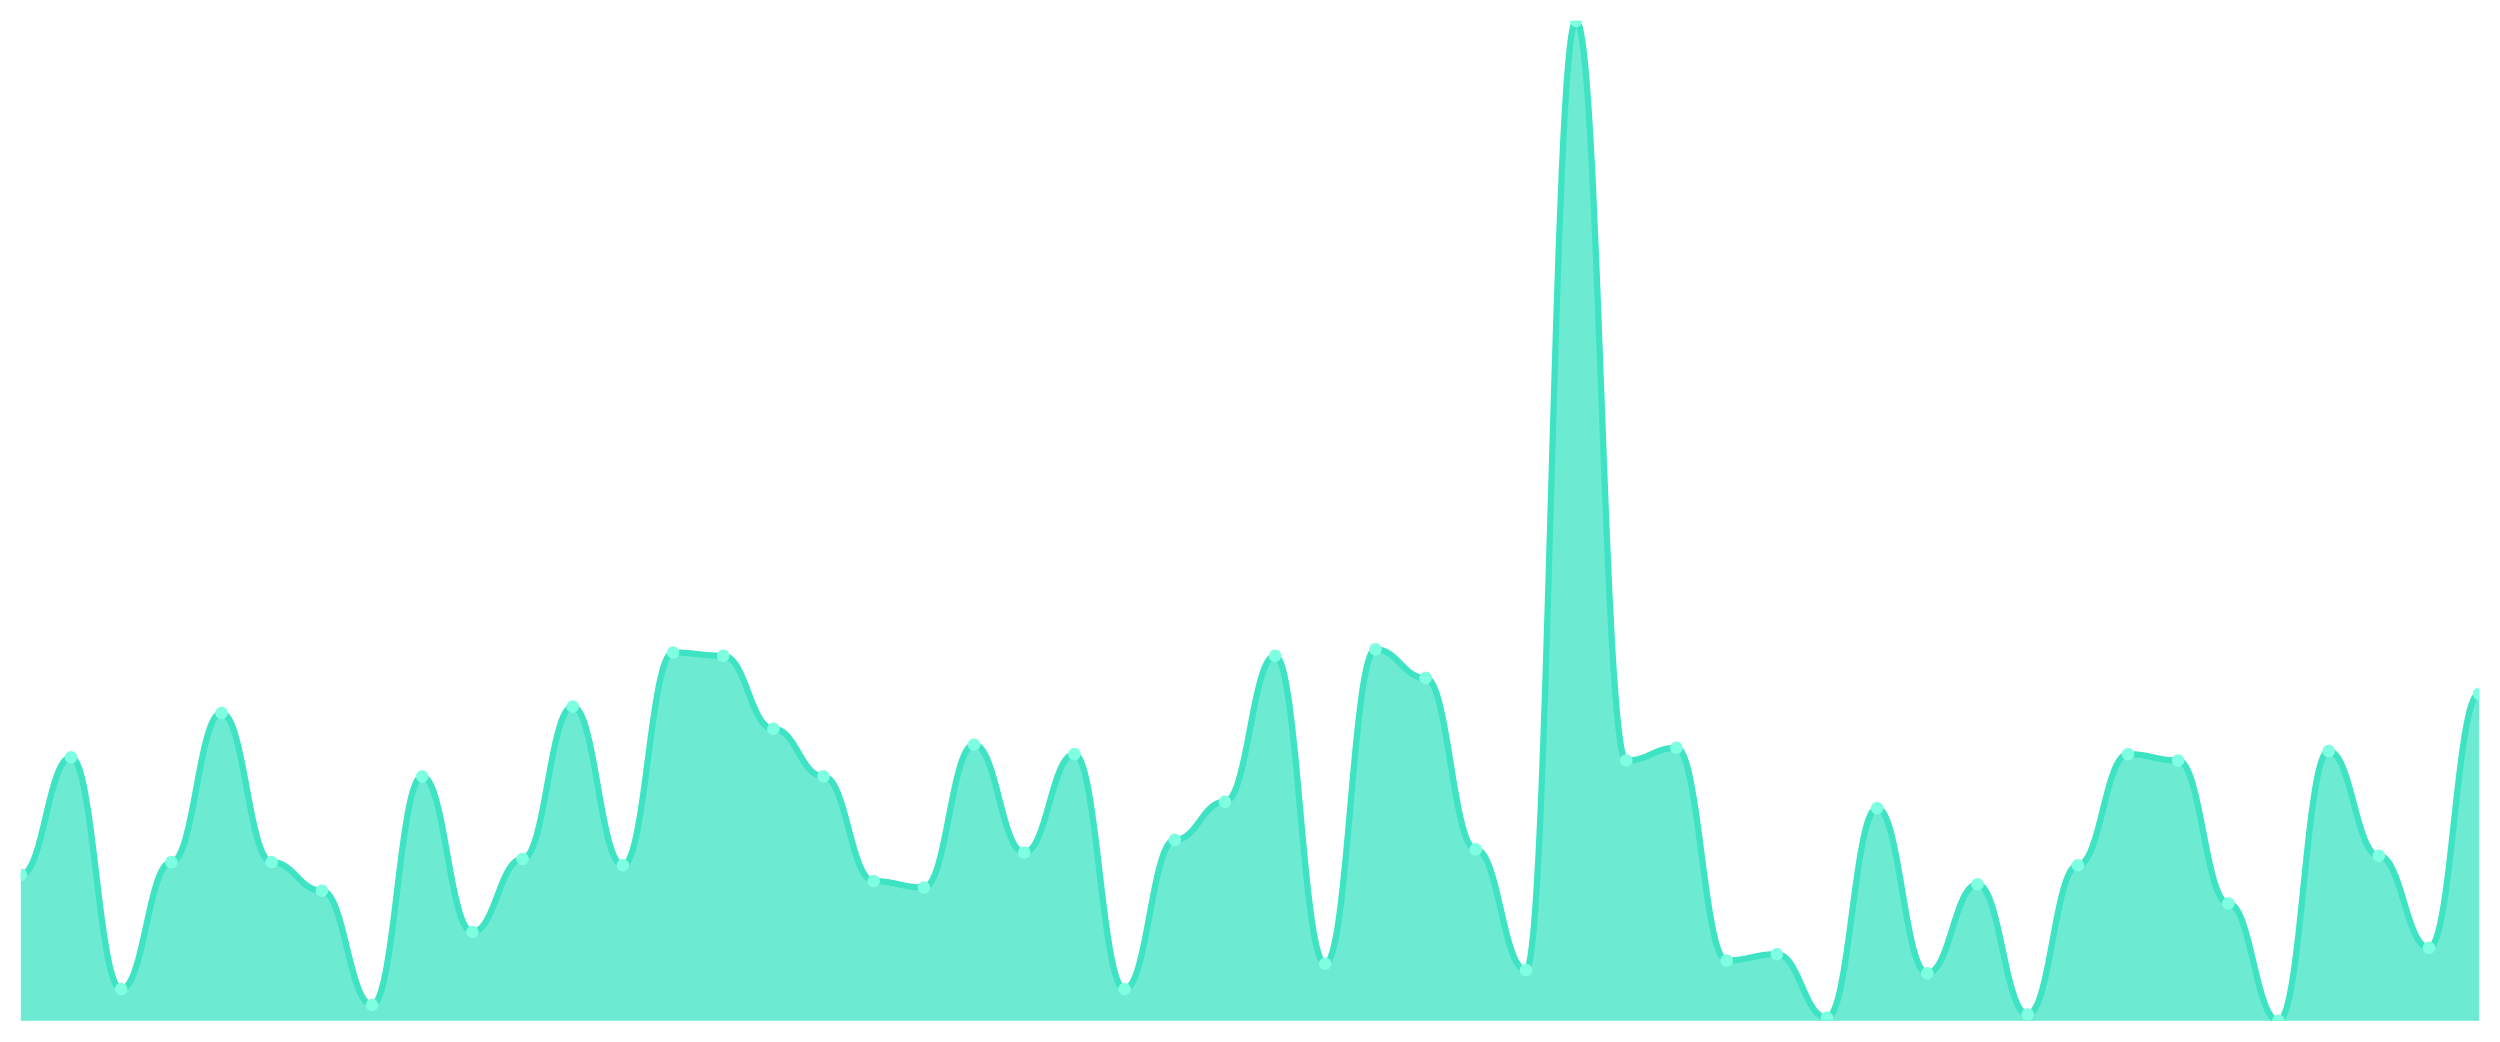
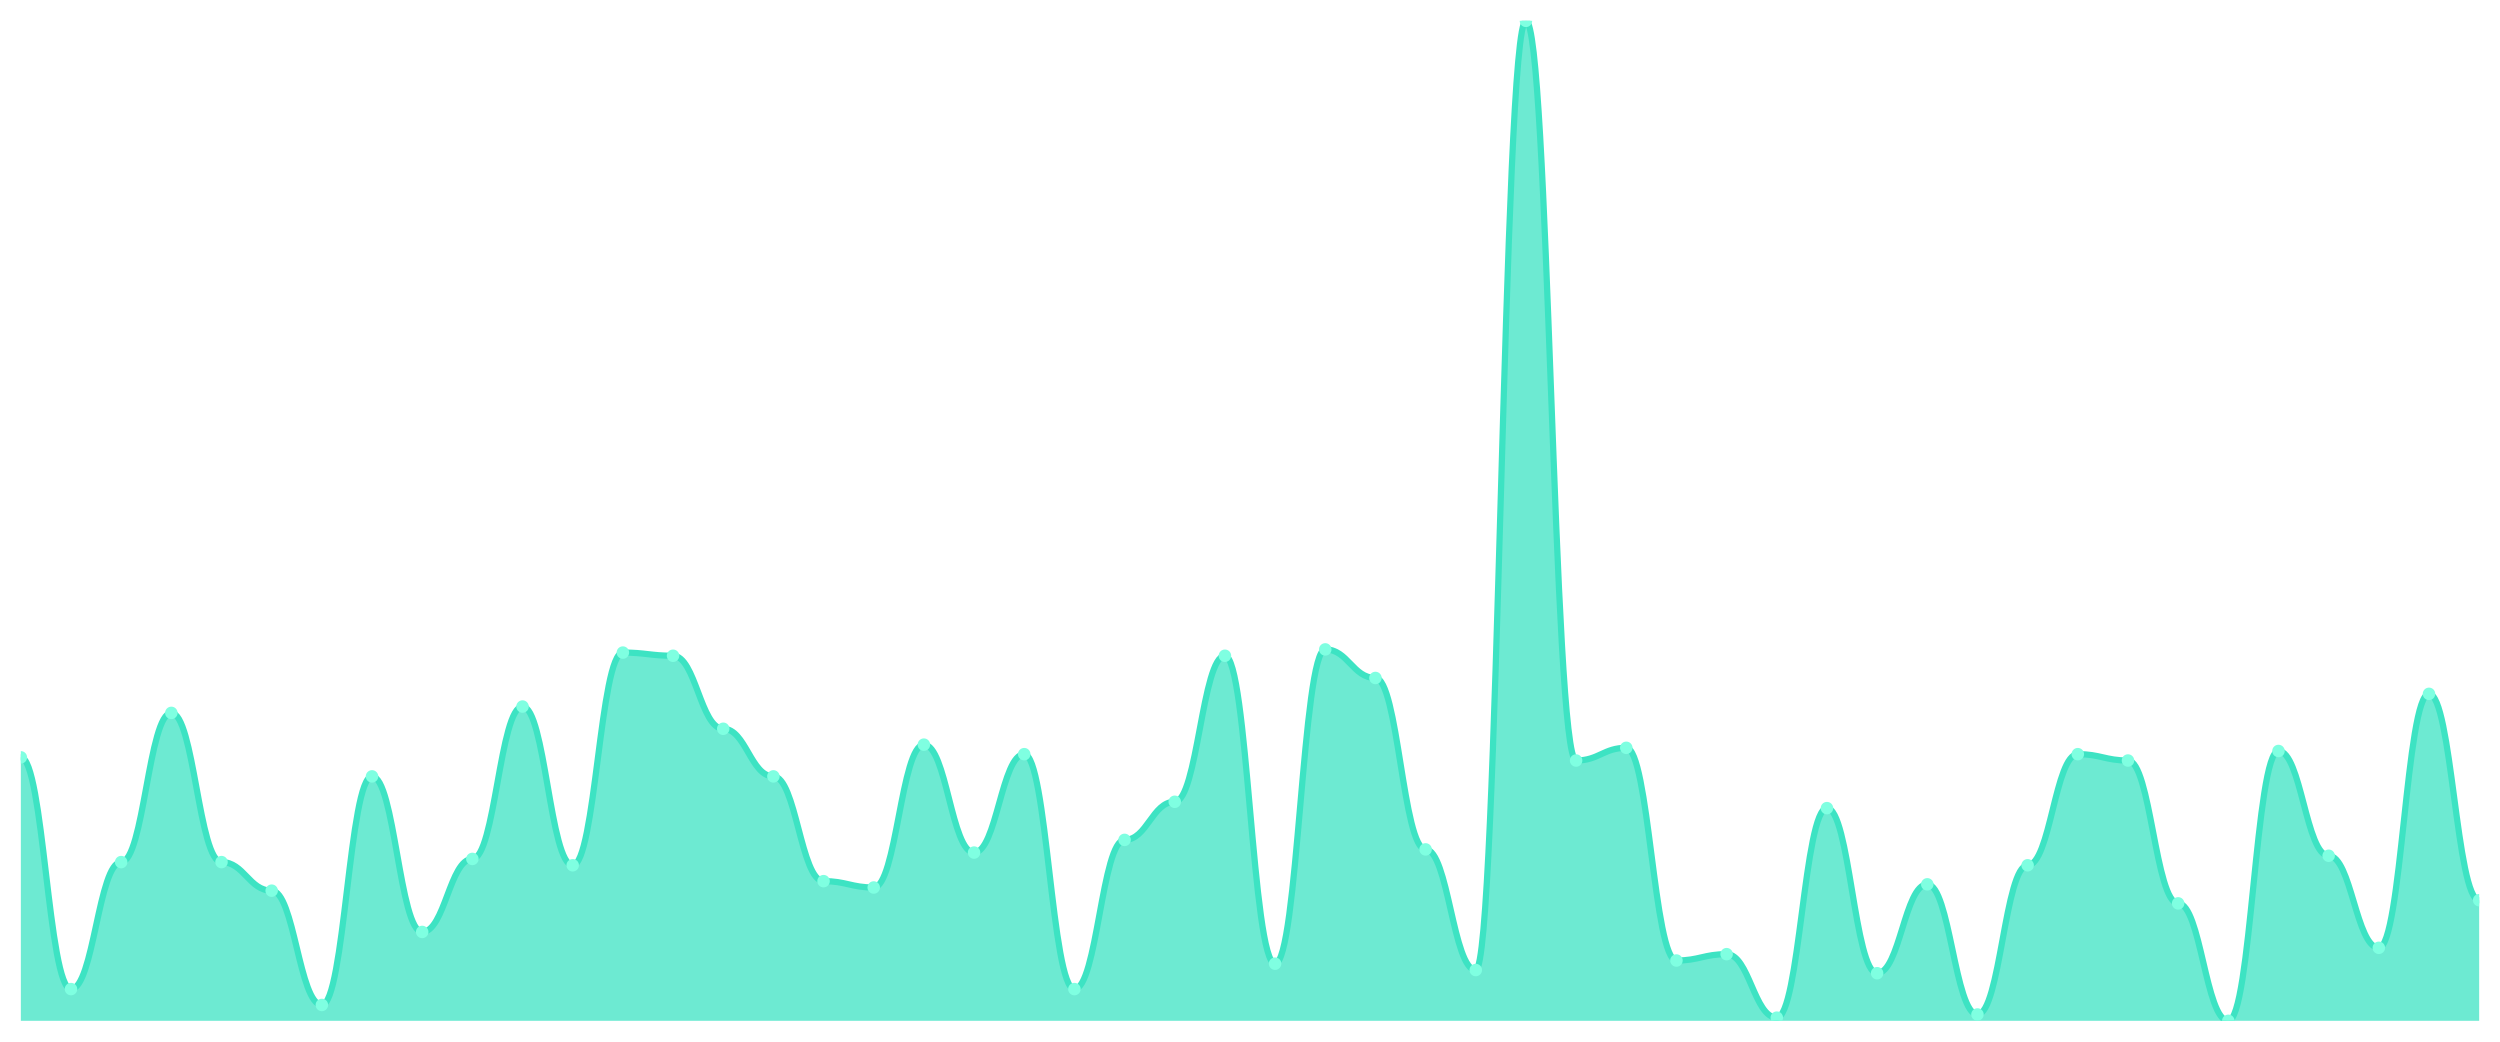
<svg xmlns="http://www.w3.org/2000/svg" viewBox="0 0 1200 500" width="1200" height="500">
  <defs>
    <clipPath id="c">
      <rect x="10" y="10" width="1180" height="480" />
    </clipPath>
  </defs>
  <rect width="1200" height="500" fill="none" />
  <g clip-path="url(#c)">
-     <path d="M 10,490 L 10,419.905 C 20.837,419.905 23.245,363.524 34.082,363.524 C 44.918,363.524 47.327,474.762 58.163,474.762 C 69,474.762 71.408,413.81 82.245,413.81 C 93.082,413.81 95.49,342.19 106.327,342.19 C 117.163,342.19 119.571,413.81 130.408,413.81 C 141.245,413.81 143.653,427.524 154.49,427.524 C 165.327,427.524 167.735,482.381 178.571,482.381 C 189.408,482.381 191.816,372.667 202.653,372.667 C 213.49,372.667 215.898,447.333 226.735,447.333 C 237.571,447.333 239.98,412.286 250.816,412.286 C 261.653,412.286 264.061,339.143 274.898,339.143 C 285.735,339.143 288.143,415.333 298.98,415.333 C 309.816,415.333 312.224,313.238 323.061,313.238 C 333.898,313.238 336.306,314.762 347.143,314.762 C 357.98,314.762 360.388,349.81 371.224,349.81 C 382.061,349.81 384.469,372.667 395.306,372.667 C 406.143,372.667 408.551,422.952 419.388,422.952 C 430.224,422.952 432.633,426 443.469,426 C 454.306,426 456.714,357.429 467.551,357.429 C 478.388,357.429 480.796,409.238 491.633,409.238 C 502.469,409.238 504.878,362 515.714,362 C 526.551,362 528.959,474.762 539.796,474.762 C 550.633,474.762 553.041,403.143 563.878,403.143 C 574.714,403.143 577.122,384.857 587.959,384.857 C 598.796,384.857 601.204,314.762 612.041,314.762 C 622.878,314.762 625.286,462.571 636.122,462.571 C 646.959,462.571 649.367,311.714 660.204,311.714 C 671.041,311.714 673.449,325.429 684.286,325.429 C 695.122,325.429 697.531,407.714 708.367,407.714 C 719.204,407.714 721.612,465.619 732.449,465.619 C 743.286,465.619 745.694,10 756.531,10 C 767.367,10 769.776,365.048 780.612,365.048 C 791.449,365.048 793.857,358.952 804.694,358.952 C 815.531,358.952 817.939,461.048 828.776,461.048 C 839.612,461.048 842.02,458 852.857,458 C 863.694,458 866.102,488.476 876.939,488.476 C 887.776,488.476 890.184,387.905 901.02,387.905 C 911.857,387.905 914.265,467.143 925.102,467.143 C 935.939,467.143 938.347,424.476 949.184,424.476 C 960.02,424.476 962.429,486.952 973.265,486.952 C 984.102,486.952 986.51,415.333 997.347,415.333 C 1008.184,415.333 1010.592,362 1021.429,362 C 1032.265,362 1034.673,365.048 1045.51,365.048 C 1056.347,365.048 1058.755,433.619 1069.592,433.619 C 1080.429,433.619 1082.837,490 1093.673,490 C 1104.51,490 1106.918,360.476 1117.755,360.476 C 1128.592,360.476 1131,410.762 1141.837,410.762 C 1152.673,410.762 1155.082,454.952 1165.918,454.952 C 1176.755,454.952 1179.163,333.048 1190,333.048 L 1190,490 Z" fill="rgba(61,227,195,0.75)" />
-     <path d="M 10,419.905 C 20.837,419.905 23.245,363.524 34.082,363.524 C 44.918,363.524 47.327,474.762 58.163,474.762 C 69,474.762 71.408,413.81 82.245,413.81 C 93.082,413.81 95.49,342.19 106.327,342.19 C 117.163,342.19 119.571,413.81 130.408,413.81 C 141.245,413.81 143.653,427.524 154.49,427.524 C 165.327,427.524 167.735,482.381 178.571,482.381 C 189.408,482.381 191.816,372.667 202.653,372.667 C 213.49,372.667 215.898,447.333 226.735,447.333 C 237.571,447.333 239.98,412.286 250.816,412.286 C 261.653,412.286 264.061,339.143 274.898,339.143 C 285.735,339.143 288.143,415.333 298.98,415.333 C 309.816,415.333 312.224,313.238 323.061,313.238 C 333.898,313.238 336.306,314.762 347.143,314.762 C 357.98,314.762 360.388,349.81 371.224,349.81 C 382.061,349.81 384.469,372.667 395.306,372.667 C 406.143,372.667 408.551,422.952 419.388,422.952 C 430.224,422.952 432.633,426 443.469,426 C 454.306,426 456.714,357.429 467.551,357.429 C 478.388,357.429 480.796,409.238 491.633,409.238 C 502.469,409.238 504.878,362 515.714,362 C 526.551,362 528.959,474.762 539.796,474.762 C 550.633,474.762 553.041,403.143 563.878,403.143 C 574.714,403.143 577.122,384.857 587.959,384.857 C 598.796,384.857 601.204,314.762 612.041,314.762 C 622.878,314.762 625.286,462.571 636.122,462.571 C 646.959,462.571 649.367,311.714 660.204,311.714 C 671.041,311.714 673.449,325.429 684.286,325.429 C 695.122,325.429 697.531,407.714 708.367,407.714 C 719.204,407.714 721.612,465.619 732.449,465.619 C 743.286,465.619 745.694,10 756.531,10 C 767.367,10 769.776,365.048 780.612,365.048 C 791.449,365.048 793.857,358.952 804.694,358.952 C 815.531,358.952 817.939,461.048 828.776,461.048 C 839.612,461.048 842.02,458 852.857,458 C 863.694,458 866.102,488.476 876.939,488.476 C 887.776,488.476 890.184,387.905 901.02,387.905 C 911.857,387.905 914.265,467.143 925.102,467.143 C 935.939,467.143 938.347,424.476 949.184,424.476 C 960.02,424.476 962.429,486.952 973.265,486.952 C 984.102,486.952 986.51,415.333 997.347,415.333 C 1008.184,415.333 1010.592,362 1021.429,362 C 1032.265,362 1034.673,365.048 1045.51,365.048 C 1056.347,365.048 1058.755,433.619 1069.592,433.619 C 1080.429,433.619 1082.837,490 1093.673,490 C 1104.51,490 1106.918,360.476 1117.755,360.476 C 1128.592,360.476 1131,410.762 1141.837,410.762 C 1152.673,410.762 1155.082,454.952 1165.918,454.952 C 1176.755,454.952 1179.163,333.048 1190,333.048" fill="none" stroke="#3de3c3" stroke-width="3" stroke-linecap="round" stroke-linejoin="round" />
-     <circle cx="10" cy="419.905" r="3" fill="#7fffe1" />
-     <circle cx="34.082" cy="363.524" r="3" fill="#7fffe1" />
-     <circle cx="58.163" cy="474.762" r="3" fill="#7fffe1" />
-     <circle cx="82.245" cy="413.81" r="3" fill="#7fffe1" />
-     <circle cx="106.327" cy="342.19" r="3" fill="#7fffe1" />
-     <circle cx="130.408" cy="413.81" r="3" fill="#7fffe1" />
-     <circle cx="154.49" cy="427.524" r="3" fill="#7fffe1" />
-     <circle cx="178.571" cy="482.381" r="3" fill="#7fffe1" />
-     <circle cx="202.653" cy="372.667" r="3" fill="#7fffe1" />
-     <circle cx="226.735" cy="447.333" r="3" fill="#7fffe1" />
-     <circle cx="250.816" cy="412.286" r="3" fill="#7fffe1" />
-     <circle cx="274.898" cy="339.143" r="3" fill="#7fffe1" />
-     <circle cx="298.98" cy="415.333" r="3" fill="#7fffe1" />
-     <circle cx="323.061" cy="313.238" r="3" fill="#7fffe1" />
-     <circle cx="347.143" cy="314.762" r="3" fill="#7fffe1" />
-     <circle cx="371.224" cy="349.81" r="3" fill="#7fffe1" />
-     <circle cx="395.306" cy="372.667" r="3" fill="#7fffe1" />
-     <circle cx="419.388" cy="422.952" r="3" fill="#7fffe1" />
-     <circle cx="443.469" cy="426" r="3" fill="#7fffe1" />
-     <circle cx="467.551" cy="357.429" r="3" fill="#7fffe1" />
-     <circle cx="491.633" cy="409.238" r="3" fill="#7fffe1" />
-     <circle cx="515.714" cy="362" r="3" fill="#7fffe1" />
-     <circle cx="539.796" cy="474.762" r="3" fill="#7fffe1" />
-     <circle cx="563.878" cy="403.143" r="3" fill="#7fffe1" />
-     <circle cx="587.959" cy="384.857" r="3" fill="#7fffe1" />
-     <circle cx="612.041" cy="314.762" r="3" fill="#7fffe1" />
-     <circle cx="636.122" cy="462.571" r="3" fill="#7fffe1" />
-     <circle cx="660.204" cy="311.714" r="3" fill="#7fffe1" />
-     <circle cx="684.286" cy="325.429" r="3" fill="#7fffe1" />
-     <circle cx="708.367" cy="407.714" r="3" fill="#7fffe1" />
-     <circle cx="732.449" cy="465.619" r="3" fill="#7fffe1" />
-     <circle cx="756.531" cy="10" r="3" fill="#7fffe1" />
-     <circle cx="780.612" cy="365.048" r="3" fill="#7fffe1" />
-     <circle cx="804.694" cy="358.952" r="3" fill="#7fffe1" />
-     <circle cx="828.776" cy="461.048" r="3" fill="#7fffe1" />
-     <circle cx="852.857" cy="458" r="3" fill="#7fffe1" />
-     <circle cx="876.939" cy="488.476" r="3" fill="#7fffe1" />
-     <circle cx="901.02" cy="387.905" r="3" fill="#7fffe1" />
-     <circle cx="925.102" cy="467.143" r="3" fill="#7fffe1" />
-     <circle cx="949.184" cy="424.476" r="3" fill="#7fffe1" />
-     <circle cx="973.265" cy="486.952" r="3" fill="#7fffe1" />
-     <circle cx="997.347" cy="415.333" r="3" fill="#7fffe1" />
-     <circle cx="1021.429" cy="362" r="3" fill="#7fffe1" />
-     <circle cx="1045.51" cy="365.048" r="3" fill="#7fffe1" />
-     <circle cx="1069.592" cy="433.619" r="3" fill="#7fffe1" />
-     <circle cx="1093.673" cy="490" r="3" fill="#7fffe1" />
-     <circle cx="1117.755" cy="360.476" r="3" fill="#7fffe1" />
-     <circle cx="1141.837" cy="410.762" r="3" fill="#7fffe1" />
-     <circle cx="1165.918" cy="454.952" r="3" fill="#7fffe1" />
-     <circle cx="1190" cy="333.048" r="3" fill="#7fffe1" />
+     <path d="M 10,490 L 10,363.524 C 20.837,363.524 23.245,474.762 34.082,474.762 C 44.918,474.762 47.327,413.81 58.163,413.81 C 69,413.81 71.408,342.19 82.245,342.19 C 93.082,342.19 95.49,413.81 106.327,413.81 C 117.163,413.81 119.571,427.524 130.408,427.524 C 141.245,427.524 143.653,482.381 154.49,482.381 C 165.327,482.381 167.735,372.667 178.571,372.667 C 189.408,372.667 191.816,447.333 202.653,447.333 C 213.49,447.333 215.898,412.286 226.735,412.286 C 237.571,412.286 239.98,339.143 250.816,339.143 C 261.653,339.143 264.061,415.333 274.898,415.333 C 285.735,415.333 288.143,313.238 298.98,313.238 C 309.816,313.238 312.224,314.762 323.061,314.762 C 333.898,314.762 336.306,349.81 347.143,349.81 C 357.98,349.81 360.388,372.667 371.224,372.667 C 382.061,372.667 384.469,422.952 395.306,422.952 C 406.143,422.952 408.551,426 419.388,426 C 430.224,426 432.633,357.429 443.469,357.429 C 454.306,357.429 456.714,409.238 467.551,409.238 C 478.388,409.238 480.796,362 491.633,362 C 502.469,362 504.878,474.762 515.714,474.762 C 526.551,474.762 528.959,403.143 539.796,403.143 C 550.633,403.143 553.041,384.857 563.878,384.857 C 574.714,384.857 577.122,314.762 587.959,314.762 C 598.796,314.762 601.204,462.571 612.041,462.571 C 622.878,462.571 625.286,311.714 636.122,311.714 C 646.959,311.714 649.367,325.429 660.204,325.429 C 671.041,325.429 673.449,407.714 684.286,407.714 C 695.122,407.714 697.531,465.619 708.367,465.619 C 719.204,465.619 721.612,10 732.449,10 C 743.286,10 745.694,365.048 756.531,365.048 C 767.367,365.048 769.776,358.952 780.612,358.952 C 791.449,358.952 793.857,461.048 804.694,461.048 C 815.531,461.048 817.939,458 828.776,458 C 839.612,458 842.02,488.476 852.857,488.476 C 863.694,488.476 866.102,387.905 876.939,387.905 C 887.776,387.905 890.184,467.143 901.02,467.143 C 911.857,467.143 914.265,424.476 925.102,424.476 C 935.939,424.476 938.347,486.952 949.184,486.952 C 960.02,486.952 962.429,415.333 973.265,415.333 C 984.102,415.333 986.51,362 997.347,362 C 1008.184,362 1010.592,365.048 1021.429,365.048 C 1032.265,365.048 1034.673,433.619 1045.51,433.619 C 1056.347,433.619 1058.755,490 1069.592,490 C 1080.429,490 1082.837,360.476 1093.673,360.476 C 1104.51,360.476 1106.918,410.762 1117.755,410.762 C 1128.592,410.762 1131,454.952 1141.837,454.952 C 1152.673,454.952 1155.082,333.048 1165.918,333.048 C 1176.755,333.048 1179.163,432.095 1190,432.095 L 1190,490 Z" fill="rgba(61,227,195,0.75)" />
+     <path d="M 10,363.524 C 20.837,363.524 23.245,474.762 34.082,474.762 C 44.918,474.762 47.327,413.81 58.163,413.81 C 69,413.81 71.408,342.19 82.245,342.19 C 93.082,342.19 95.49,413.81 106.327,413.81 C 117.163,413.81 119.571,427.524 130.408,427.524 C 141.245,427.524 143.653,482.381 154.49,482.381 C 165.327,482.381 167.735,372.667 178.571,372.667 C 189.408,372.667 191.816,447.333 202.653,447.333 C 213.49,447.333 215.898,412.286 226.735,412.286 C 237.571,412.286 239.98,339.143 250.816,339.143 C 261.653,339.143 264.061,415.333 274.898,415.333 C 285.735,415.333 288.143,313.238 298.98,313.238 C 309.816,313.238 312.224,314.762 323.061,314.762 C 333.898,314.762 336.306,349.81 347.143,349.81 C 357.98,349.81 360.388,372.667 371.224,372.667 C 382.061,372.667 384.469,422.952 395.306,422.952 C 406.143,422.952 408.551,426 419.388,426 C 430.224,426 432.633,357.429 443.469,357.429 C 454.306,357.429 456.714,409.238 467.551,409.238 C 478.388,409.238 480.796,362 491.633,362 C 502.469,362 504.878,474.762 515.714,474.762 C 526.551,474.762 528.959,403.143 539.796,403.143 C 550.633,403.143 553.041,384.857 563.878,384.857 C 574.714,384.857 577.122,314.762 587.959,314.762 C 598.796,314.762 601.204,462.571 612.041,462.571 C 622.878,462.571 625.286,311.714 636.122,311.714 C 646.959,311.714 649.367,325.429 660.204,325.429 C 671.041,325.429 673.449,407.714 684.286,407.714 C 695.122,407.714 697.531,465.619 708.367,465.619 C 719.204,465.619 721.612,10 732.449,10 C 743.286,10 745.694,365.048 756.531,365.048 C 767.367,365.048 769.776,358.952 780.612,358.952 C 791.449,358.952 793.857,461.048 804.694,461.048 C 815.531,461.048 817.939,458 828.776,458 C 839.612,458 842.02,488.476 852.857,488.476 C 863.694,488.476 866.102,387.905 876.939,387.905 C 887.776,387.905 890.184,467.143 901.02,467.143 C 911.857,467.143 914.265,424.476 925.102,424.476 C 935.939,424.476 938.347,486.952 949.184,486.952 C 960.02,486.952 962.429,415.333 973.265,415.333 C 984.102,415.333 986.51,362 997.347,362 C 1008.184,362 1010.592,365.048 1021.429,365.048 C 1032.265,365.048 1034.673,433.619 1045.51,433.619 C 1056.347,433.619 1058.755,490 1069.592,490 C 1080.429,490 1082.837,360.476 1093.673,360.476 C 1104.51,360.476 1106.918,410.762 1117.755,410.762 C 1128.592,410.762 1131,454.952 1141.837,454.952 C 1152.673,454.952 1155.082,333.048 1165.918,333.048 C 1176.755,333.048 1179.163,432.095 1190,432.095" fill="none" stroke="#3de3c3" stroke-width="3" stroke-linecap="round" stroke-linejoin="round" />
+     <circle cx="10" cy="363.524" r="3" fill="#7fffe1" />
+     <circle cx="34.082" cy="474.762" r="3" fill="#7fffe1" />
+     <circle cx="58.163" cy="413.81" r="3" fill="#7fffe1" />
+     <circle cx="82.245" cy="342.19" r="3" fill="#7fffe1" />
+     <circle cx="106.327" cy="413.81" r="3" fill="#7fffe1" />
+     <circle cx="130.408" cy="427.524" r="3" fill="#7fffe1" />
+     <circle cx="154.49" cy="482.381" r="3" fill="#7fffe1" />
+     <circle cx="178.571" cy="372.667" r="3" fill="#7fffe1" />
+     <circle cx="202.653" cy="447.333" r="3" fill="#7fffe1" />
+     <circle cx="226.735" cy="412.286" r="3" fill="#7fffe1" />
+     <circle cx="250.816" cy="339.143" r="3" fill="#7fffe1" />
+     <circle cx="274.898" cy="415.333" r="3" fill="#7fffe1" />
+     <circle cx="298.98" cy="313.238" r="3" fill="#7fffe1" />
+     <circle cx="323.061" cy="314.762" r="3" fill="#7fffe1" />
+     <circle cx="347.143" cy="349.81" r="3" fill="#7fffe1" />
+     <circle cx="371.224" cy="372.667" r="3" fill="#7fffe1" />
+     <circle cx="395.306" cy="422.952" r="3" fill="#7fffe1" />
+     <circle cx="419.388" cy="426" r="3" fill="#7fffe1" />
+     <circle cx="443.469" cy="357.429" r="3" fill="#7fffe1" />
+     <circle cx="467.551" cy="409.238" r="3" fill="#7fffe1" />
+     <circle cx="491.633" cy="362" r="3" fill="#7fffe1" />
+     <circle cx="515.714" cy="474.762" r="3" fill="#7fffe1" />
+     <circle cx="539.796" cy="403.143" r="3" fill="#7fffe1" />
+     <circle cx="563.878" cy="384.857" r="3" fill="#7fffe1" />
+     <circle cx="587.959" cy="314.762" r="3" fill="#7fffe1" />
+     <circle cx="612.041" cy="462.571" r="3" fill="#7fffe1" />
+     <circle cx="636.122" cy="311.714" r="3" fill="#7fffe1" />
+     <circle cx="660.204" cy="325.429" r="3" fill="#7fffe1" />
+     <circle cx="684.286" cy="407.714" r="3" fill="#7fffe1" />
+     <circle cx="708.367" cy="465.619" r="3" fill="#7fffe1" />
+     <circle cx="732.449" cy="10" r="3" fill="#7fffe1" />
+     <circle cx="756.531" cy="365.048" r="3" fill="#7fffe1" />
+     <circle cx="780.612" cy="358.952" r="3" fill="#7fffe1" />
+     <circle cx="804.694" cy="461.048" r="3" fill="#7fffe1" />
+     <circle cx="828.776" cy="458" r="3" fill="#7fffe1" />
+     <circle cx="852.857" cy="488.476" r="3" fill="#7fffe1" />
+     <circle cx="876.939" cy="387.905" r="3" fill="#7fffe1" />
+     <circle cx="901.02" cy="467.143" r="3" fill="#7fffe1" />
+     <circle cx="925.102" cy="424.476" r="3" fill="#7fffe1" />
+     <circle cx="949.184" cy="486.952" r="3" fill="#7fffe1" />
+     <circle cx="973.265" cy="415.333" r="3" fill="#7fffe1" />
+     <circle cx="997.347" cy="362" r="3" fill="#7fffe1" />
+     <circle cx="1021.429" cy="365.048" r="3" fill="#7fffe1" />
+     <circle cx="1045.51" cy="433.619" r="3" fill="#7fffe1" />
+     <circle cx="1069.592" cy="490" r="3" fill="#7fffe1" />
+     <circle cx="1093.673" cy="360.476" r="3" fill="#7fffe1" />
+     <circle cx="1117.755" cy="410.762" r="3" fill="#7fffe1" />
+     <circle cx="1141.837" cy="454.952" r="3" fill="#7fffe1" />
+     <circle cx="1165.918" cy="333.048" r="3" fill="#7fffe1" />
+     <circle cx="1190" cy="432.095" r="3" fill="#7fffe1" />
  </g>
</svg>
